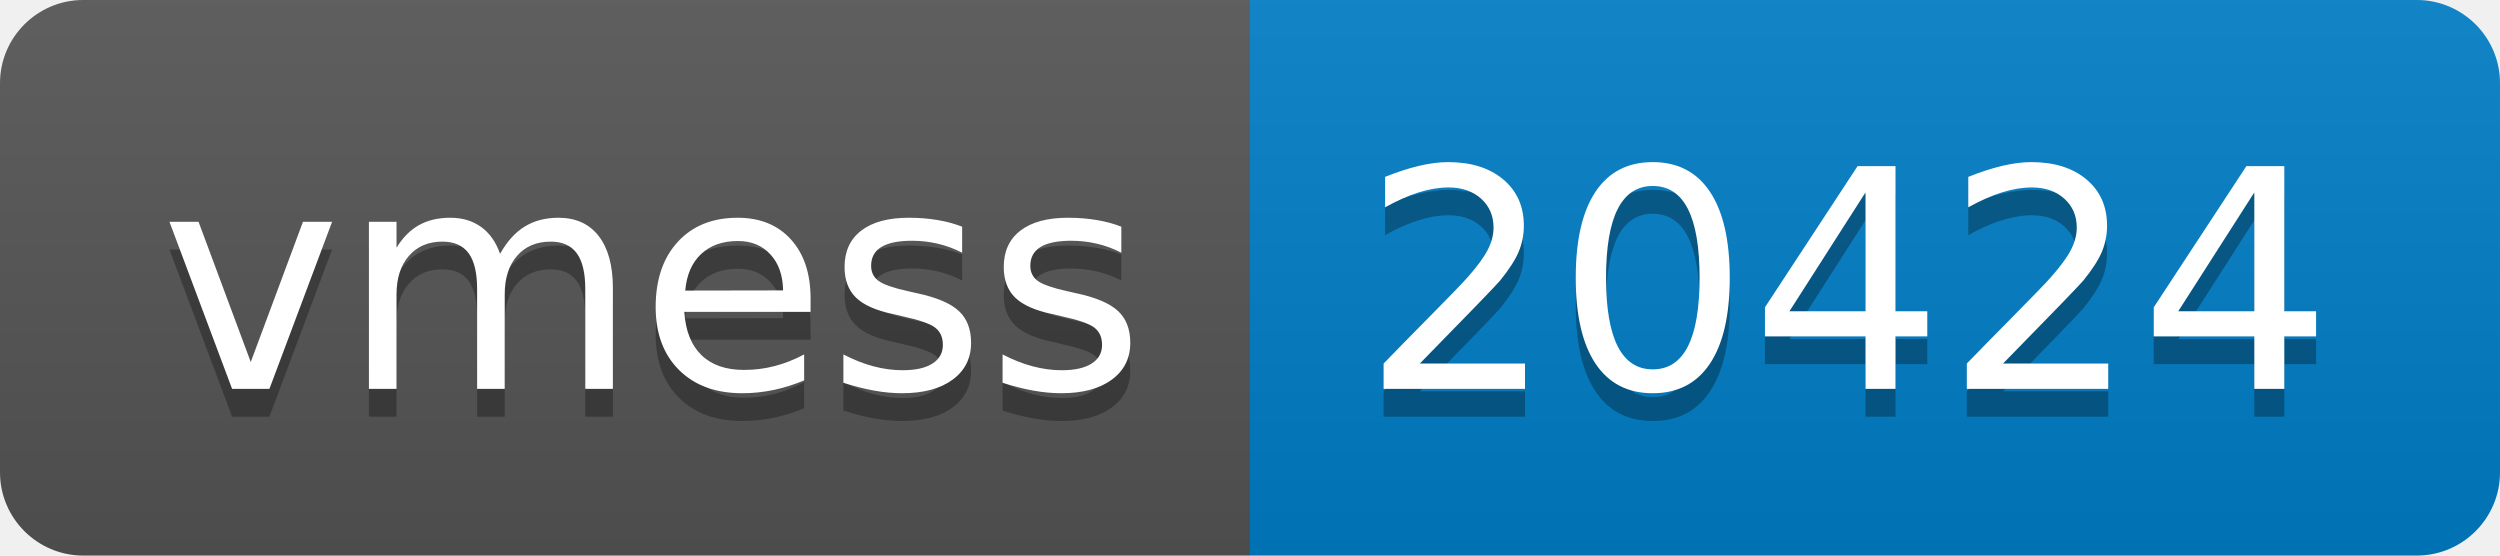
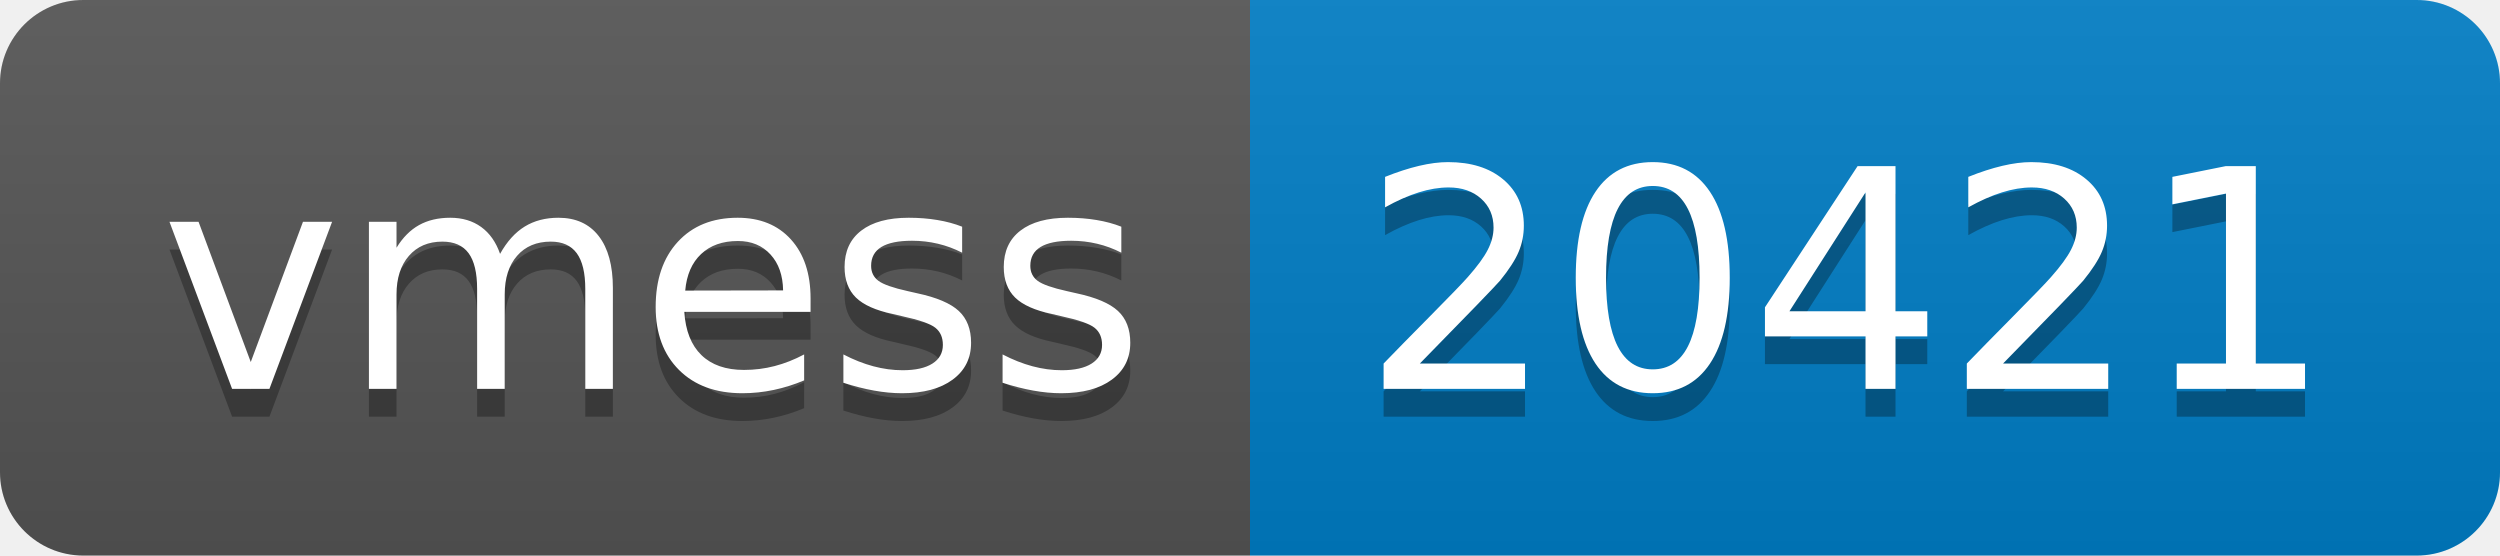
- <svg xmlns="http://www.w3.org/2000/svg" width="90" height="20" role="img" aria-label="vmess: 20424">
+ <svg xmlns="http://www.w3.org/2000/svg" width="90" height="20" role="img" aria-label="vmess: 20421">
  <linearGradient id="s" x2="0" y2="100%">
    <stop offset="0" stop-color="#bbb" stop-opacity=".1" />
    <stop offset="1" stop-opacity=".1" />
  </linearGradient>
  <clipPath id="r">
    <rect width="90" height="20" rx="3" fill="#fff" />
  </clipPath>
  <g clip-path="url(#r)">
    <rect width="45" height="20" fill="#555" />
    <rect x="45" width="45" height="20" fill="#007ec6" />
    <rect width="90" height="20" fill="url(#s)" />
  </g>
  <g fill="#fff" text-anchor="middle" font-family="Verdana,Geneva,DejaVu Sans,sans-serif" text-rendering="geometricPrecision" font-size="110">
    <text aria-hidden="true" x="235" y="150" fill="#010101" fill-opacity=".3" transform="scale(.1)" textLength="350">vmess</text>
    <text x="235" y="140" transform="scale(.1)" fill="#fff" textLength="350">vmess</text>
-     <text aria-hidden="true" x="665" y="150" fill="#010101" fill-opacity=".3" transform="scale(.1)" textLength="350">20424</text>
-     <text x="665" y="140" transform="scale(.1)" fill="#fff" textLength="350">20424</text>
+     <text aria-hidden="true" x="665" y="150" fill="#010101" fill-opacity=".3" transform="scale(.1)" textLength="350">20421</text>
+     <text x="665" y="140" transform="scale(.1)" fill="#fff" textLength="350">20421</text>
  </g>
</svg>
